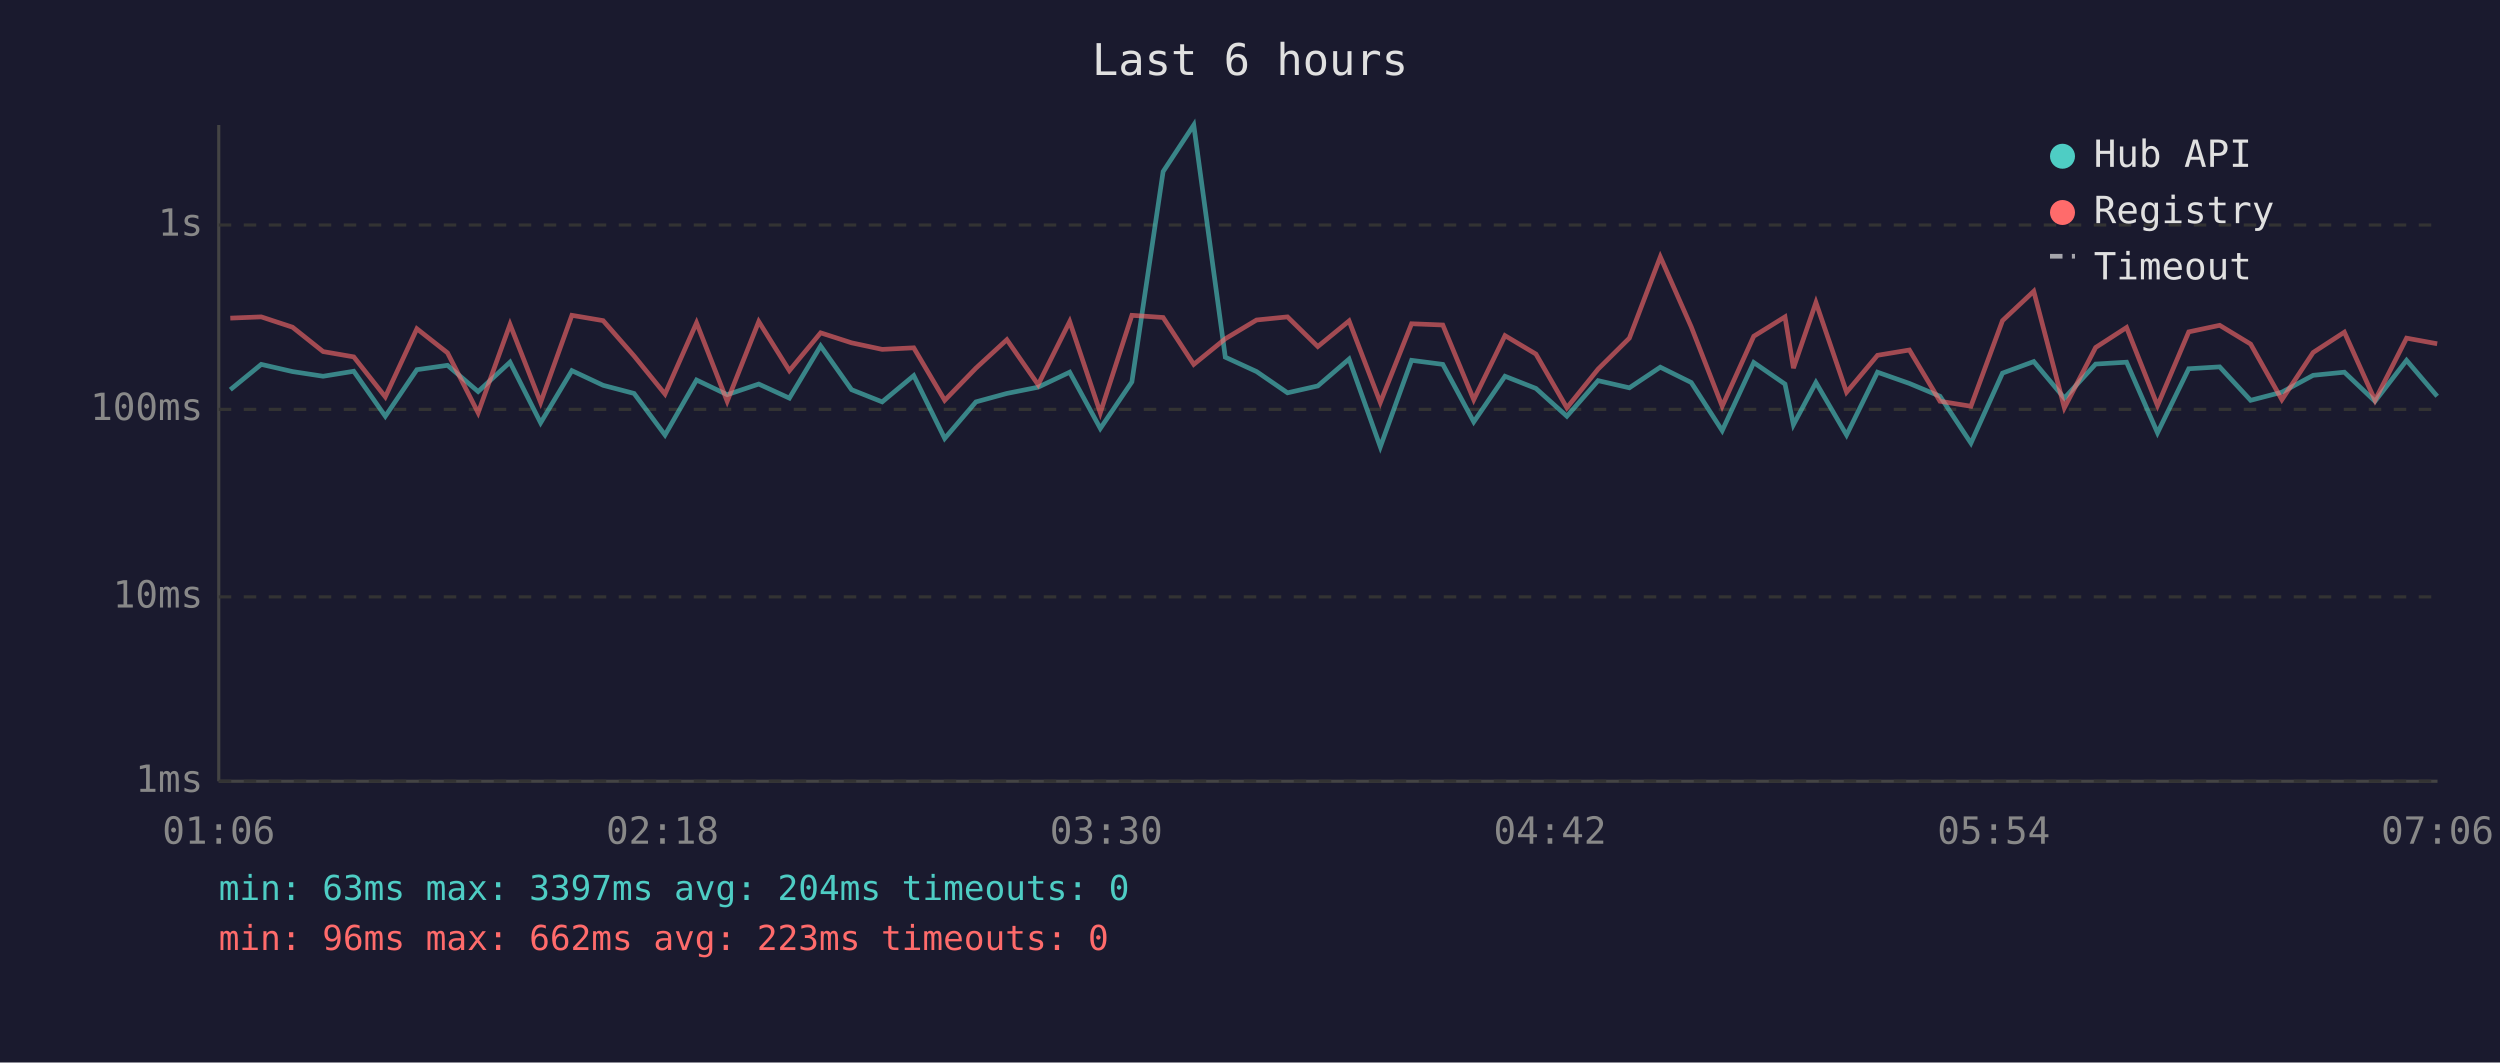
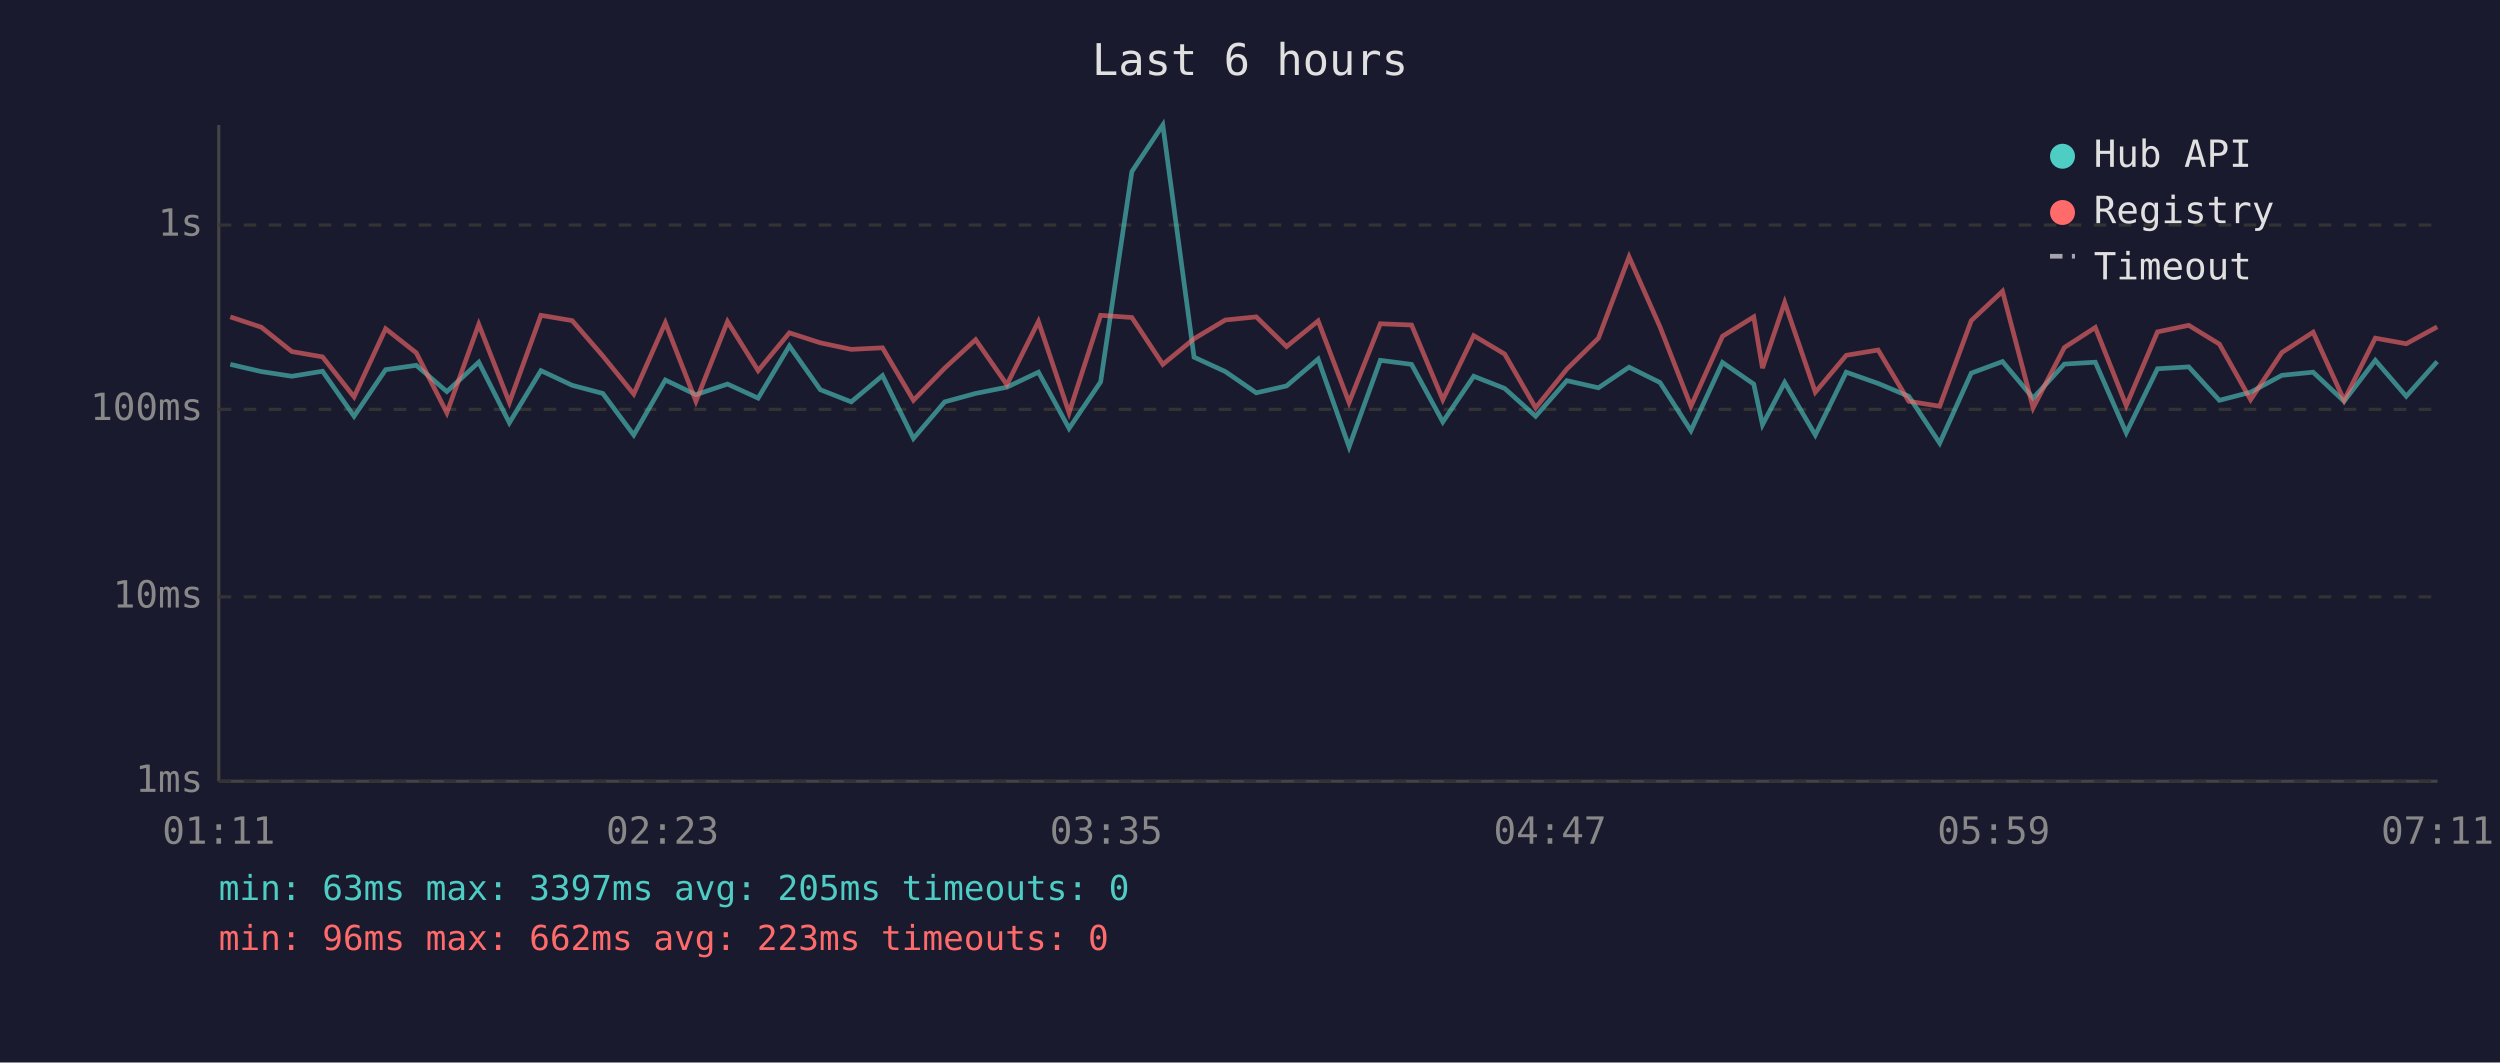
<svg xmlns="http://www.w3.org/2000/svg" viewBox="0 0 800 340" font-family="monospace" font-size="12">
  <rect width="800" height="340" fill="#1a1a2e" />
  <text x="400" y="24" fill="#e0e0e0" font-size="14" text-anchor="middle">Last 6 hours</text>
  <line x1="70" y1="40" x2="70" y2="250" stroke="#444" stroke-width="1" />
  <line x1="70" y1="250" x2="780" y2="250" stroke="#444" stroke-width="1" />
  <line x1="70" y1="250" x2="780" y2="250" stroke="#333" stroke-width="1" stroke-dasharray="4" />
  <text x="65" y="250" fill="#888" text-anchor="end" dominant-baseline="middle">1ms</text>
  <line x1="70" y1="191" x2="780" y2="191" stroke="#333" stroke-width="1" stroke-dasharray="4" />
  <text x="65" y="191" fill="#888" text-anchor="end" dominant-baseline="middle">10ms</text>
  <line x1="70" y1="131" x2="780" y2="131" stroke="#333" stroke-width="1" stroke-dasharray="4" />
  <text x="65" y="131" fill="#888" text-anchor="end" dominant-baseline="middle">100ms</text>
  <line x1="70" y1="72" x2="780" y2="72" stroke="#333" stroke-width="1" stroke-dasharray="4" />
  <text x="65" y="72" fill="#888" text-anchor="end" dominant-baseline="middle">1s</text>
-   <text x="70" y="270" fill="#888" text-anchor="middle">01:06</text>
-   <text x="212" y="270" fill="#888" text-anchor="middle">02:18</text>
-   <text x="354" y="270" fill="#888" text-anchor="middle">03:30</text>
-   <text x="496" y="270" fill="#888" text-anchor="middle">04:42</text>
-   <text x="638" y="270" fill="#888" text-anchor="middle">05:54</text>
-   <text x="780" y="270" fill="#888" text-anchor="middle">07:06</text>
-   <polyline points="73.7,124.7 83.6,116.6 93.6,118.9 103.4,120.4 113.2,118.8 123.3,133.2 133.4,118.3 143.2,116.9 153.0,125.3 163.2,115.9 173.0,135.3 183.0,118.6 193.0,123.3 202.9,125.9 212.8,139.2 222.9,121.6 232.7,126.3 242.8,122.9 252.6,127.4 262.6,110.7 272.5,124.7 282.3,128.6 292.4,120.2 302.3,140.3 312.3,128.6 322.2,125.9 332.2,123.9 342.3,119.1 352.1,137.1 362.2,122.2 372.2,54.9 382.0,40.0 392.1,114.3 402.1,118.9 412.0,125.7 421.7,123.5 431.7,114.9 441.7,143.0 451.7,115.3 461.7,116.6 471.6,135.0 481.6,120.4 491.5,124.3 501.4,133.2 511.4,121.8 521.4,124.1 531.3,117.5 541.2,122.4 551.1,137.8 561.2,116.0 571.2,122.9 573.9,135.9 581.1,122.4 590.9,139.2 600.8,119.1 611.0,122.7 620.8,126.8 630.7,141.8 640.8,119.4 650.8,115.7 660.6,127.4 670.6,116.5 680.5,115.9 690.4,138.5 700.4,118.0 710.3,117.4 720.2,128.1 730.2,125.5 740.2,120.1 750.2,119.1 760.0,128.4 770.1,115.3 779.9,126.8" fill="none" stroke="#4ecdc4" stroke-width="1.5" opacity="0.6" />
-   <polyline points="73.7,101.8 83.6,101.4 93.6,104.7 103.4,112.5 113.2,114.2 123.3,127.0 133.4,105.2 143.2,112.9 153.0,132.1 163.2,103.8 173.0,128.8 183.0,100.9 193.0,102.6 202.9,113.9 212.8,126.1 222.9,103.3 232.7,128.4 242.8,102.9 252.6,118.6 262.6,106.5 272.5,109.7 282.3,111.8 292.4,111.3 302.3,128.1 312.3,117.8 322.2,108.7 332.2,123.1 342.3,102.9 352.1,132.1 362.2,100.9 372.2,101.6 382.0,116.6 392.1,108.4 402.1,102.4 412.0,101.4 421.7,110.9 431.7,102.7 441.7,128.8 451.7,103.6 461.7,104.0 471.6,127.9 481.6,107.4 491.5,113.3 501.4,130.5 511.4,118.1 521.4,108.2 531.3,82.2 541.2,104.6 551.1,130.0 561.2,107.6 571.2,101.4 573.9,117.8 581.1,96.8 590.9,125.5 600.8,113.7 611.0,112.0 620.8,128.4 630.7,130.0 640.8,102.6 650.8,93.2 660.6,130.5 670.6,111.2 680.5,104.8 690.4,129.8 700.4,106.2 710.3,104.1 720.2,110.1 730.2,127.9 740.2,112.8 750.2,106.3 760.0,128.1 770.1,108.2 779.9,110.0" fill="none" stroke="#ff6b6b" stroke-width="1.5" opacity="0.6" />
+   <text x="70" y="270" fill="#888" text-anchor="middle">01:11</text>
+   <text x="212" y="270" fill="#888" text-anchor="middle">02:23</text>
+   <text x="354" y="270" fill="#888" text-anchor="middle">03:35</text>
+   <text x="496" y="270" fill="#888" text-anchor="middle">04:47</text>
+   <text x="638" y="270" fill="#888" text-anchor="middle">05:59</text>
+   <text x="780" y="270" fill="#888" text-anchor="middle">07:11</text>
+   <polyline points="73.7,116.6 83.6,118.9 93.4,120.4 103.2,118.8 113.3,133.2 123.4,118.3 133.2,116.9 143.0,125.3 153.2,115.9 163.0,135.3 173.1,118.6 183.1,123.3 192.9,125.9 202.8,139.2 212.9,121.6 222.7,126.3 232.8,122.9 242.6,127.4 252.6,110.7 262.5,124.7 272.4,128.6 282.4,120.2 292.3,140.3 302.3,128.6 312.2,125.9 322.2,123.9 332.3,119.1 342.1,137.1 352.2,122.2 362.2,54.9 372.1,40.0 382.1,114.3 392.1,118.9 402.0,125.7 411.7,123.5 421.8,114.9 431.7,143.0 441.7,115.3 451.7,116.6 461.7,135.0 471.6,120.4 481.5,124.3 491.4,133.2 501.4,121.8 511.5,124.1 521.3,117.5 531.2,122.4 541.1,137.8 551.2,116.0 561.2,122.9 564.0,135.9 571.1,122.4 580.9,139.2 590.8,119.1 601.0,122.7 610.8,126.8 620.7,141.8 630.8,119.4 640.8,115.7 650.6,127.4 660.6,116.5 670.5,115.9 680.4,138.5 690.4,118.0 700.4,117.4 710.2,128.1 720.2,125.5 730.2,120.1 740.2,119.1 750.1,128.4 760.1,115.3 770.0,126.8 779.9,115.7" fill="none" stroke="#4ecdc4" stroke-width="1.5" opacity="0.6" />
+   <polyline points="73.7,101.4 83.6,104.7 93.4,112.5 103.2,114.2 113.3,127.0 123.4,105.2 133.2,112.9 143.0,132.1 153.2,103.8 163.0,128.8 173.1,100.9 183.1,102.6 192.9,113.9 202.8,126.1 212.9,103.3 222.7,128.4 232.8,102.9 242.6,118.6 252.6,106.5 262.5,109.7 272.4,111.8 282.4,111.3 292.3,128.1 302.3,117.8 312.2,108.7 322.2,123.1 332.3,102.9 342.1,132.1 352.2,100.9 362.2,101.6 372.1,116.6 382.1,108.4 392.1,102.4 402.0,101.4 411.7,110.9 421.8,102.7 431.7,128.8 441.7,103.6 451.7,104.0 461.7,127.9 471.6,107.4 481.5,113.3 491.4,130.5 501.4,118.1 511.5,108.2 521.3,82.2 531.2,104.6 541.1,130.0 551.2,107.6 561.2,101.4 564.0,117.8 571.1,96.8 580.9,125.5 590.8,113.7 601.0,112.0 610.8,128.4 620.7,130.0 630.8,102.6 640.8,93.2 650.6,130.5 660.6,111.2 670.5,104.8 680.4,129.8 690.4,106.2 700.4,104.1 710.2,110.1 720.2,127.9 730.2,112.8 740.2,106.3 750.1,128.1 760.1,108.2 770.0,110.0 779.9,104.6" fill="none" stroke="#ff6b6b" stroke-width="1.5" opacity="0.6" />
  <circle cx="660" cy="50" r="4" fill="#4ecdc4" />
  <text x="670" y="50" fill="#e0e0e0" dominant-baseline="middle">Hub API</text>
  <circle cx="660" cy="68" r="4" fill="#ff6b6b" />
  <text x="670" y="68" fill="#e0e0e0" dominant-baseline="middle">Registry</text>
  <line x1="656" y1="82" x2="664" y2="82" stroke="#e0e0e0" stroke-width="1.5" stroke-dasharray="4,3" opacity="0.7" />
  <text x="670" y="86" fill="#e0e0e0" dominant-baseline="middle">Timeout</text>
-   <text x="70" y="288" fill="#4ecdc4" font-size="11">min: 63ms  max: 3397ms  avg: 204ms  timeouts: 0</text>
+   <text x="70" y="288" fill="#4ecdc4" font-size="11">min: 63ms  max: 3397ms  avg: 205ms  timeouts: 0</text>
  <text x="70" y="304" fill="#ff6b6b" font-size="11">min: 96ms  max: 662ms  avg: 223ms  timeouts: 0</text>
</svg>
